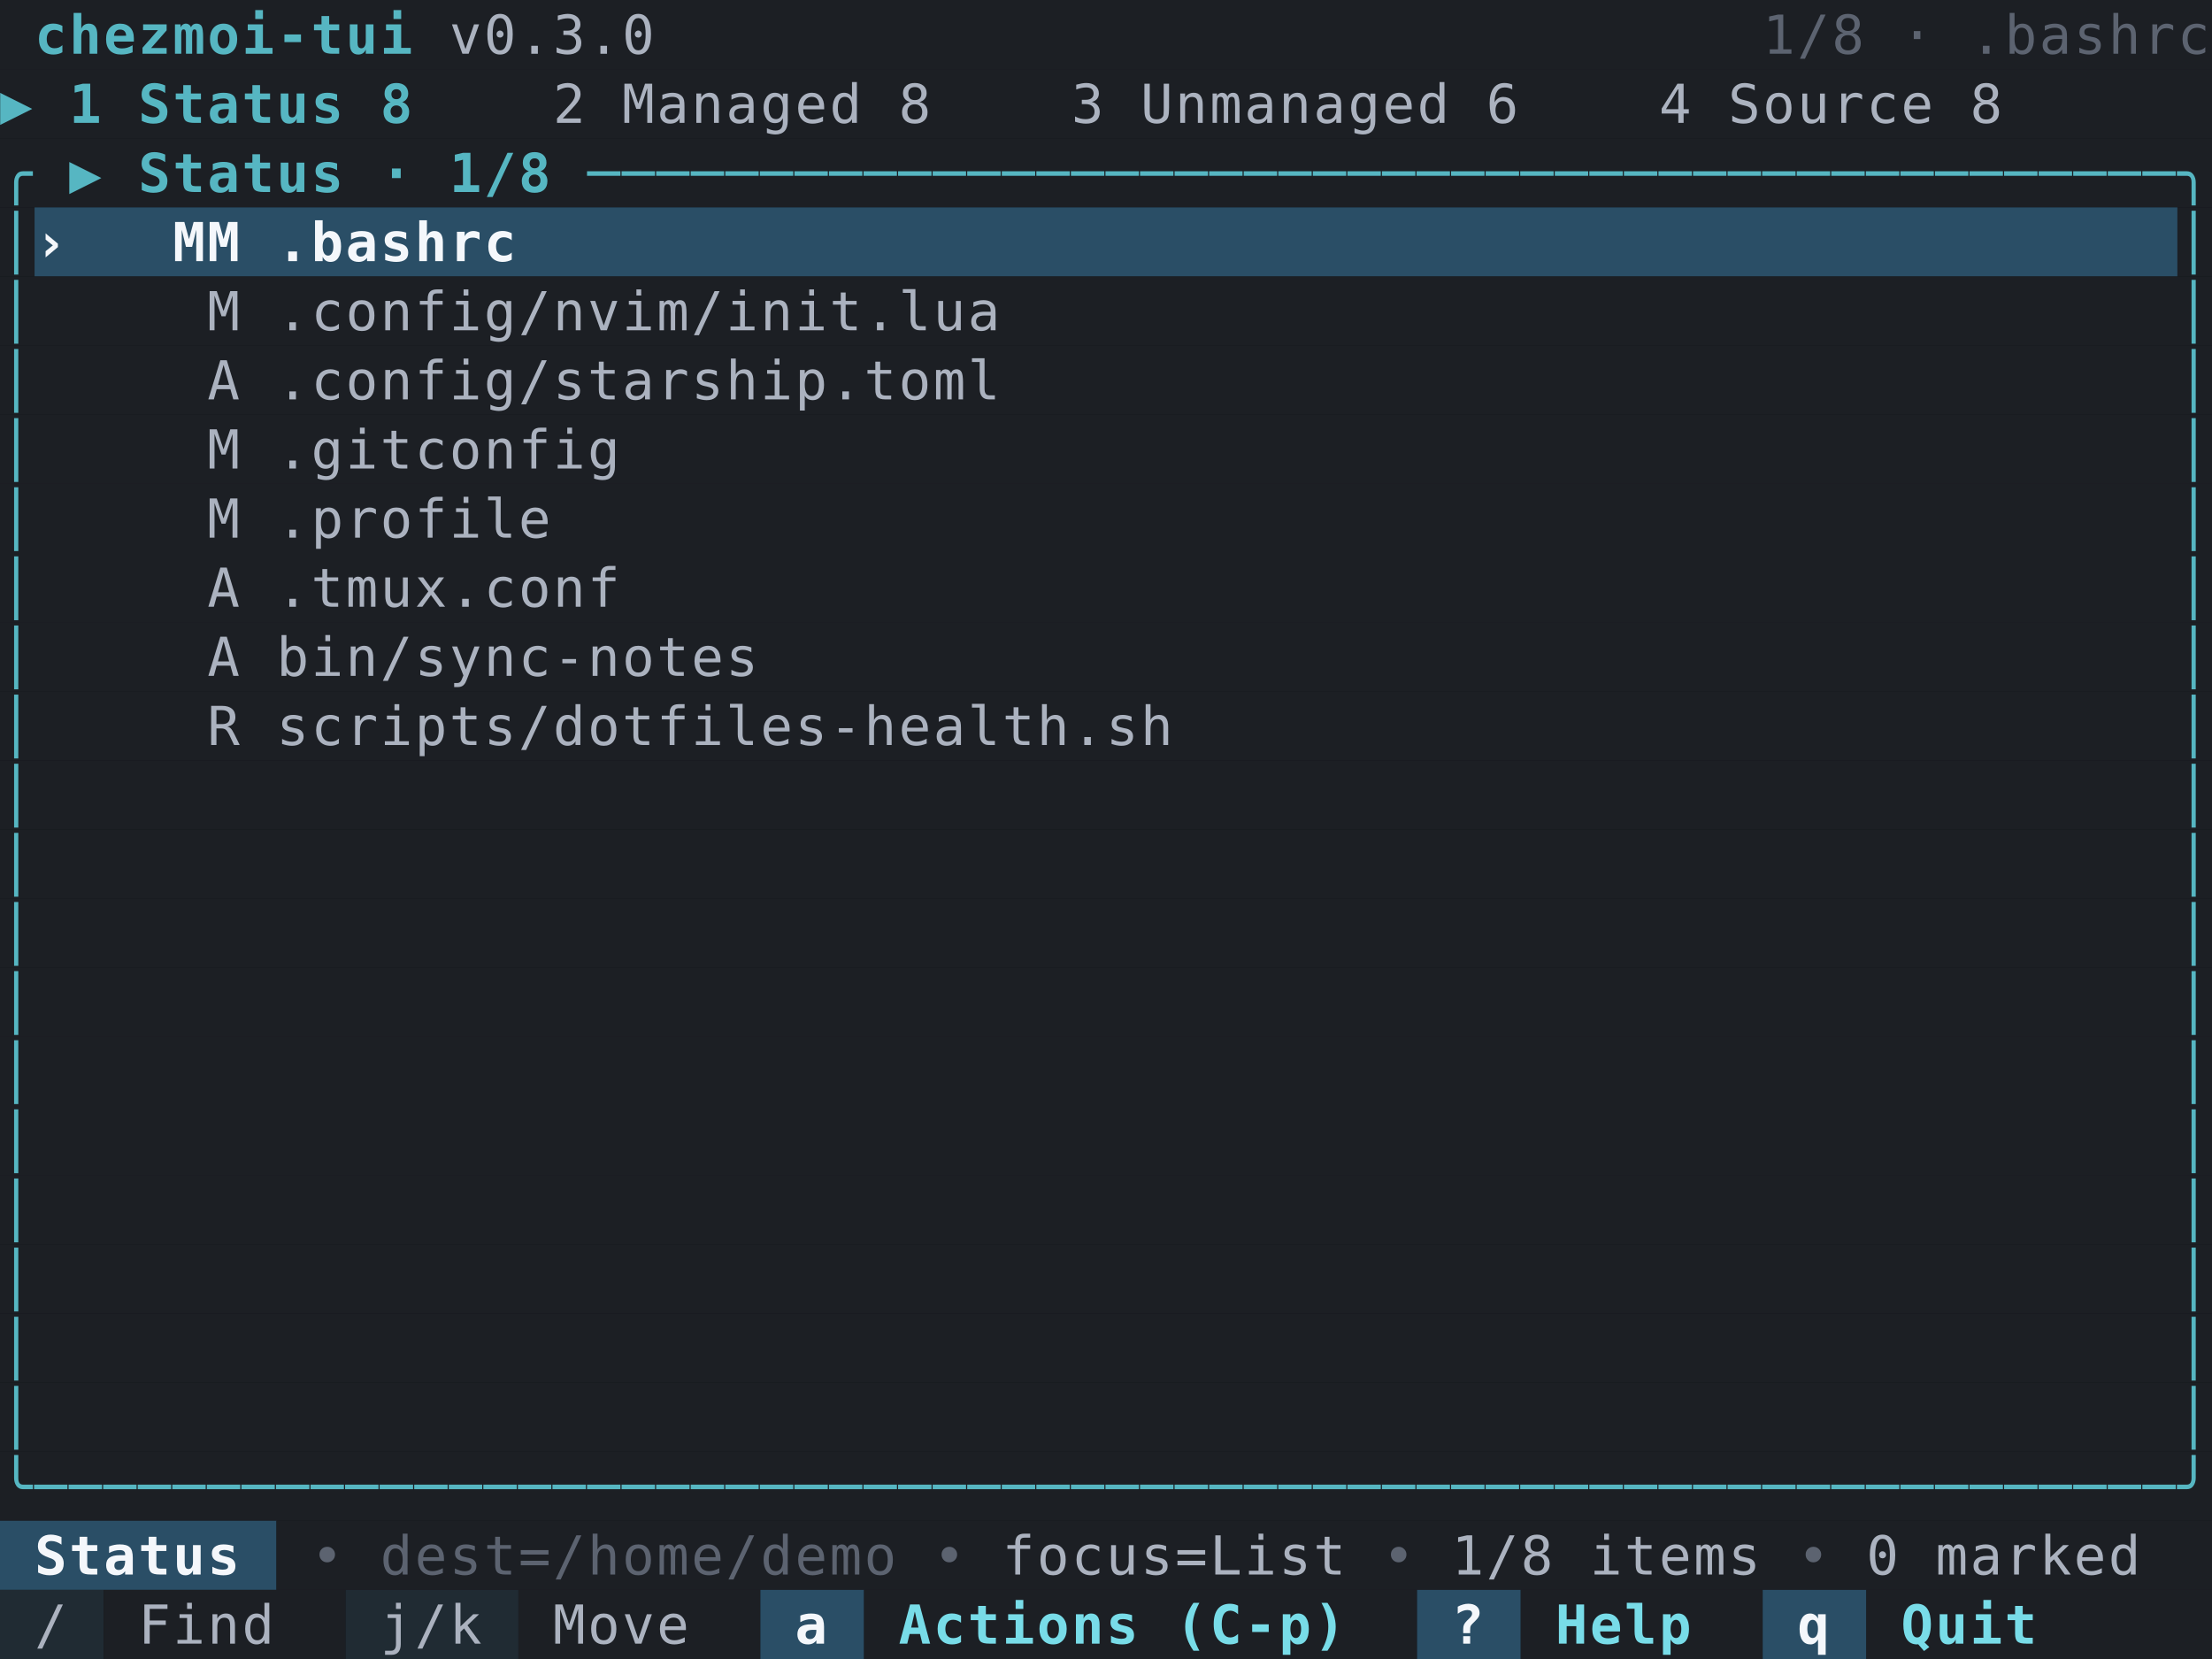
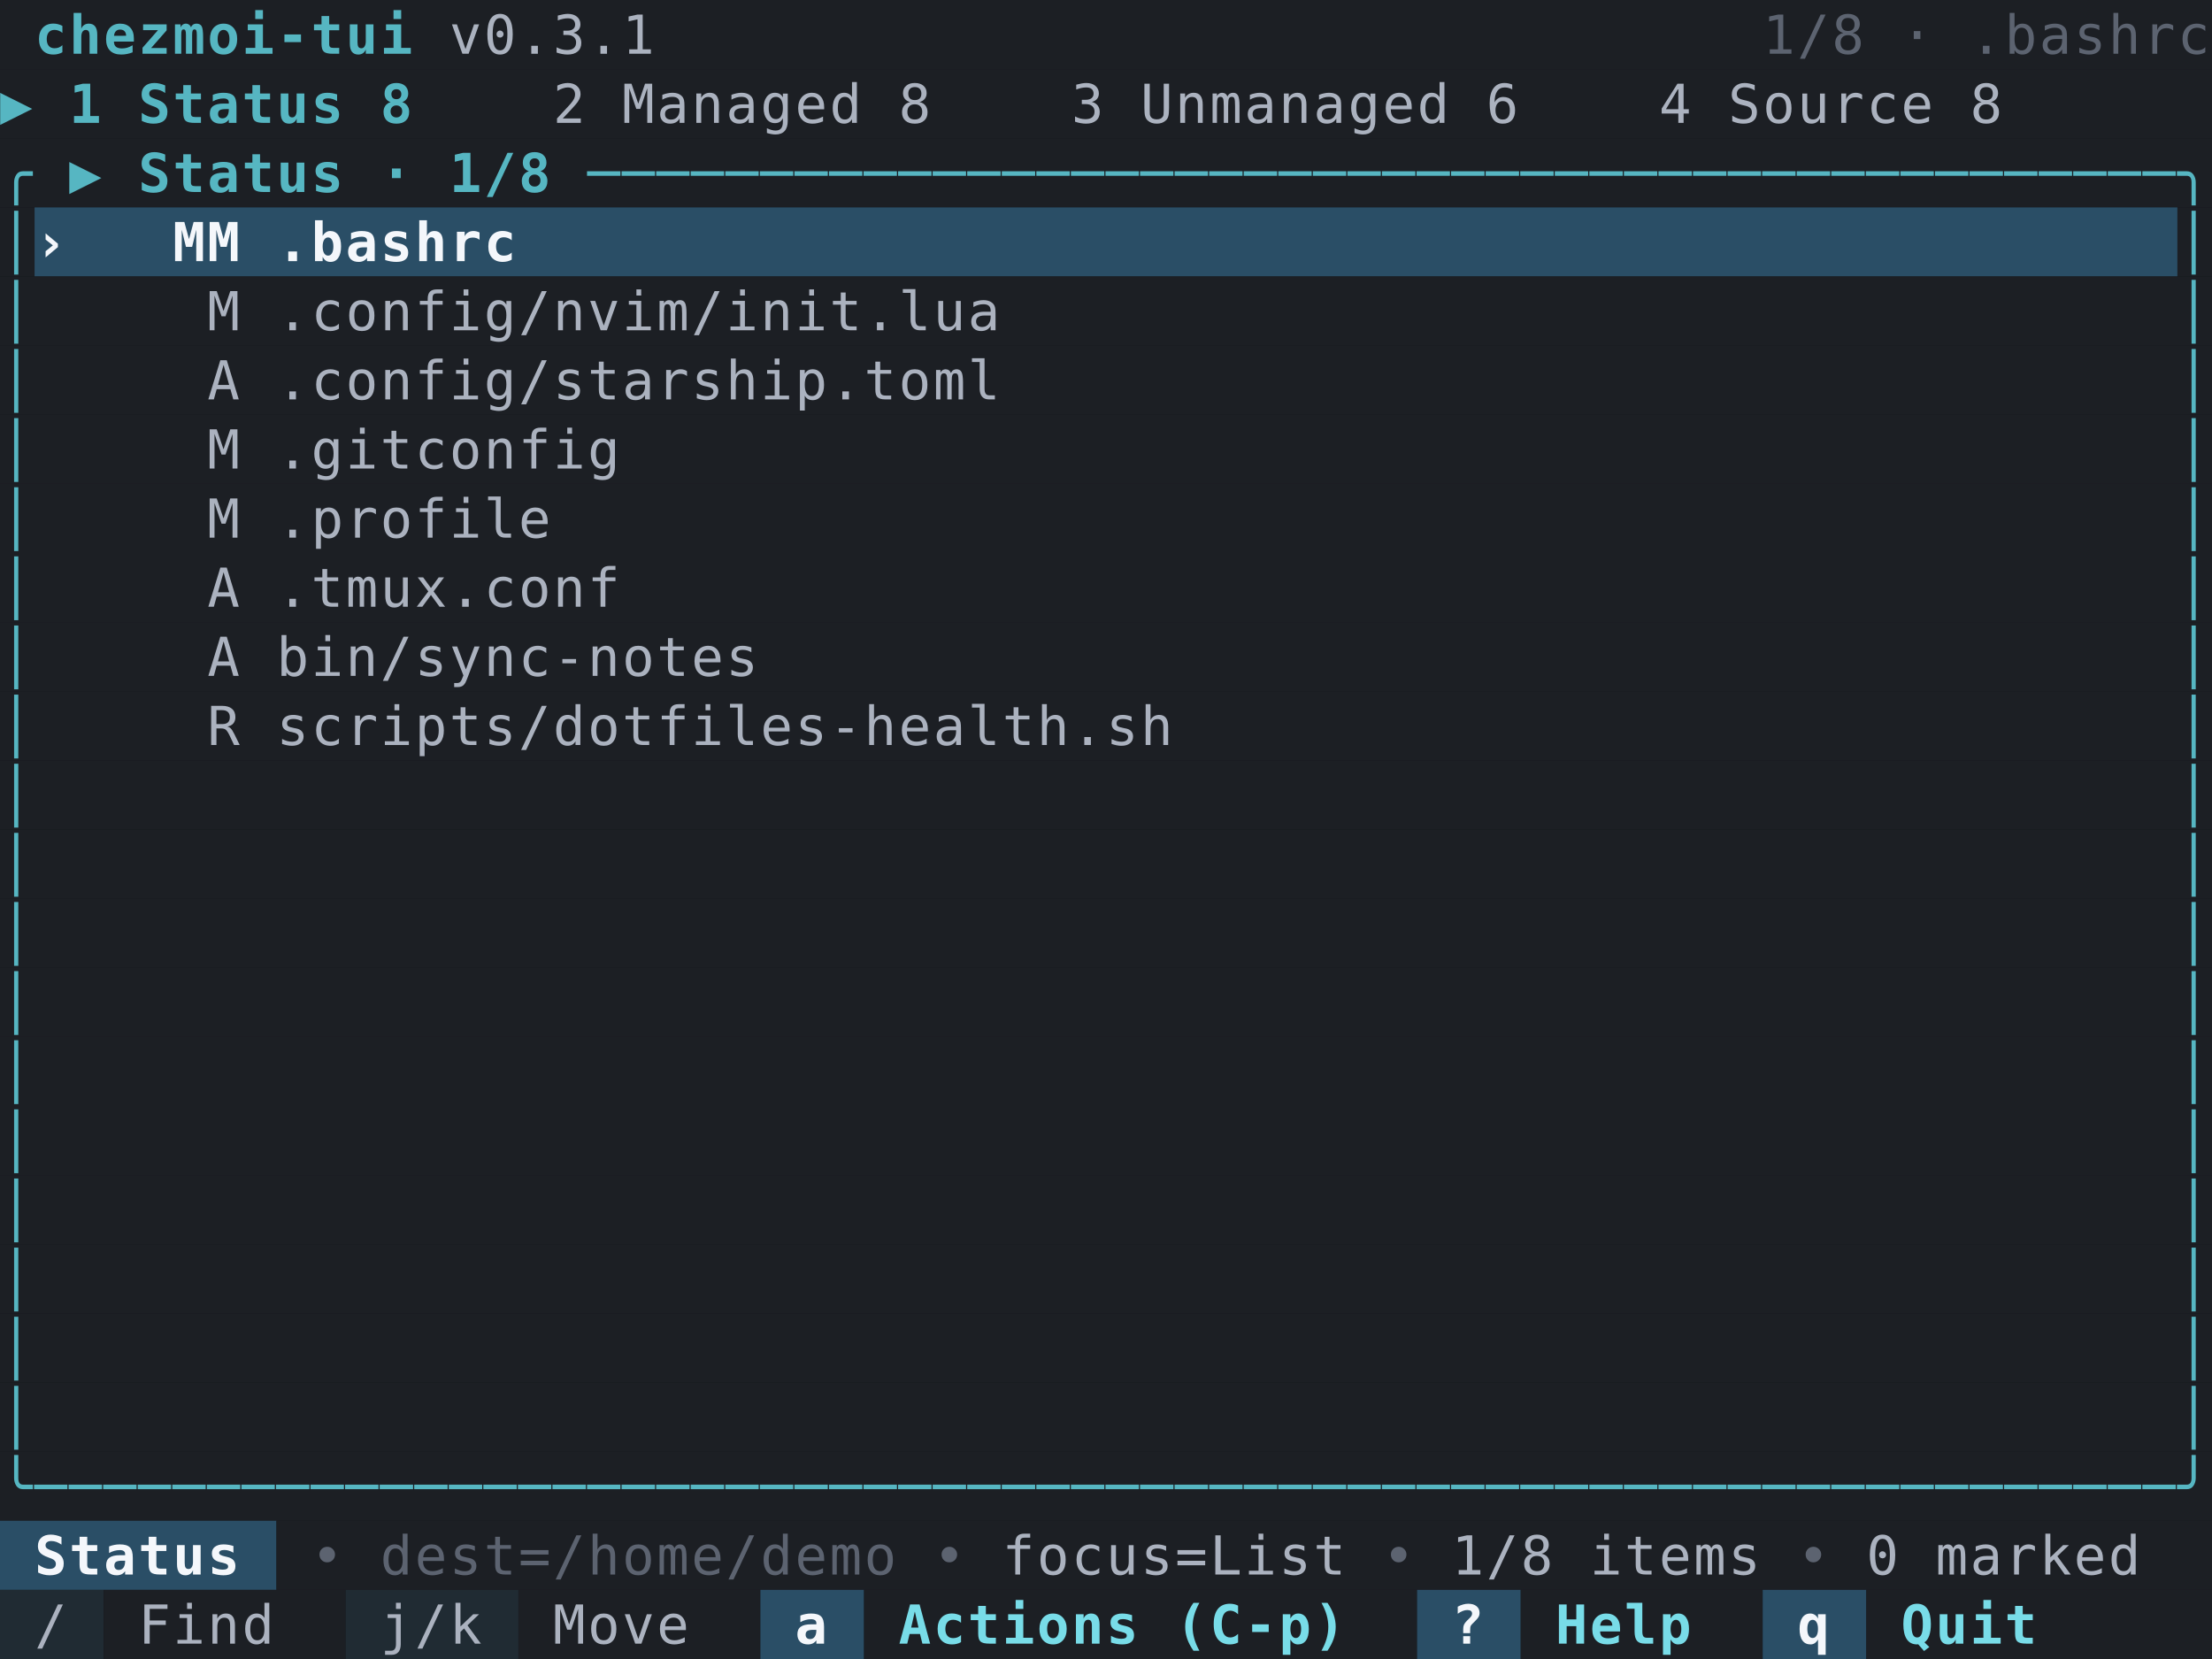
<svg xmlns="http://www.w3.org/2000/svg" width="576" height="432" viewBox="0 0 576 432" role="img" aria-label="chezmoi-tui screenshot">
  <style>text{font-family:ui-monospace,SFMono-Regular,Menlo,Consolas,'DejaVu Sans Mono',monospace;font-size:14px;white-space:pre}.blink{animation:blink 1s steps(1,end) infinite}.rapid-blink{animation:blink .5s steps(1,end) infinite}@keyframes blink{50%{opacity:0}}</style>
  <rect width="576" height="432" fill="#0e1014" />
  <rect x="0" y="0" width="576" height="18" fill="#1c1f24" />
  <rect x="0" y="18" width="576" height="18" fill="#1c1f24" />
  <rect x="0" y="36" width="576" height="18" fill="#1c1f24" />
  <rect x="0" y="54" width="9" height="18" fill="#1c1f24" />
  <rect x="9" y="54" width="558" height="18" fill="#2a4e66" />
  <rect x="567" y="54" width="9" height="18" fill="#1c1f24" />
  <rect x="0" y="72" width="576" height="18" fill="#1c1f24" />
  <rect x="0" y="90" width="576" height="18" fill="#1c1f24" />
  <rect x="0" y="108" width="576" height="18" fill="#1c1f24" />
  <rect x="0" y="126" width="576" height="18" fill="#1c1f24" />
  <rect x="0" y="144" width="576" height="18" fill="#1c1f24" />
  <rect x="0" y="162" width="576" height="18" fill="#1c1f24" />
  <rect x="0" y="180" width="576" height="18" fill="#1c1f24" />
  <rect x="0" y="198" width="576" height="18" fill="#1c1f24" />
  <rect x="0" y="216" width="576" height="18" fill="#1c1f24" />
  <rect x="0" y="234" width="576" height="18" fill="#1c1f24" />
  <rect x="0" y="252" width="576" height="18" fill="#1c1f24" />
  <rect x="0" y="270" width="576" height="18" fill="#1c1f24" />
  <rect x="0" y="288" width="576" height="18" fill="#1c1f24" />
  <rect x="0" y="306" width="576" height="18" fill="#1c1f24" />
  <rect x="0" y="324" width="576" height="18" fill="#1c1f24" />
  <rect x="0" y="342" width="576" height="18" fill="#1c1f24" />
  <rect x="0" y="360" width="576" height="18" fill="#1c1f24" />
  <rect x="0" y="378" width="576" height="18" fill="#1c1f24" />
  <rect x="0" y="396" width="72" height="18" fill="#2a4e66" />
  <rect x="72" y="396" width="504" height="18" fill="#1c1f24" />
  <rect x="0" y="414" width="27" height="18" fill="#202b33" />
  <rect x="27" y="414" width="63" height="18" fill="#1c1f24" />
  <rect x="90" y="414" width="45" height="18" fill="#202b33" />
  <rect x="135" y="414" width="63" height="18" fill="#1c1f24" />
  <rect x="198" y="414" width="27" height="18" fill="#2a4e66" />
  <rect x="225" y="414" width="144" height="18" fill="#1c1f24" />
  <rect x="369" y="414" width="27" height="18" fill="#2a4e66" />
  <rect x="396" y="414" width="63" height="18" fill="#1c1f24" />
  <rect x="459" y="414" width="27" height="18" fill="#2a4e66" />
  <rect x="486" y="414" width="90" height="18" fill="#1c1f24" />
  <text x="9" y="14" fill="#56b6c2" style="font-weight:700;">c</text>
  <text x="18" y="14" fill="#56b6c2" style="font-weight:700;">h</text>
  <text x="27" y="14" fill="#56b6c2" style="font-weight:700;">e</text>
  <text x="36" y="14" fill="#56b6c2" style="font-weight:700;">z</text>
  <text x="45" y="14" fill="#56b6c2" style="font-weight:700;">m</text>
  <text x="54" y="14" fill="#56b6c2" style="font-weight:700;">o</text>
  <text x="63" y="14" fill="#56b6c2" style="font-weight:700;">i</text>
  <text x="72" y="14" fill="#56b6c2" style="font-weight:700;">-</text>
  <text x="81" y="14" fill="#56b6c2" style="font-weight:700;">t</text>
  <text x="90" y="14" fill="#56b6c2" style="font-weight:700;">u</text>
  <text x="99" y="14" fill="#56b6c2" style="font-weight:700;">i</text>
  <text x="117" y="14" fill="#abb2bf">v</text>
  <text x="126" y="14" fill="#abb2bf">0</text>
  <text x="135" y="14" fill="#abb2bf">.</text>
  <text x="144" y="14" fill="#abb2bf">3</text>
  <text x="153" y="14" fill="#abb2bf">.</text>
-   <text x="162" y="14" fill="#abb2bf">0</text>
+   <text x="162" y="14" fill="#abb2bf">1</text>
  <text x="459" y="14" fill="#5c6370">1</text>
  <text x="468" y="14" fill="#5c6370">/</text>
  <text x="477" y="14" fill="#5c6370">8</text>
  <text x="495" y="14" fill="#5c6370">·</text>
  <text x="513" y="14" fill="#5c6370">.</text>
  <text x="522" y="14" fill="#5c6370">b</text>
  <text x="531" y="14" fill="#5c6370">a</text>
  <text x="540" y="14" fill="#5c6370">s</text>
  <text x="549" y="14" fill="#5c6370">h</text>
  <text x="558" y="14" fill="#5c6370">r</text>
  <text x="567" y="14" fill="#5c6370">c</text>
  <text x="0" y="32" fill="#56b6c2" style="font-weight:700;">▶</text>
  <text x="18" y="32" fill="#56b6c2" style="font-weight:700;">1</text>
  <text x="36" y="32" fill="#56b6c2" style="font-weight:700;">S</text>
  <text x="45" y="32" fill="#56b6c2" style="font-weight:700;">t</text>
  <text x="54" y="32" fill="#56b6c2" style="font-weight:700;">a</text>
  <text x="63" y="32" fill="#56b6c2" style="font-weight:700;">t</text>
  <text x="72" y="32" fill="#56b6c2" style="font-weight:700;">u</text>
  <text x="81" y="32" fill="#56b6c2" style="font-weight:700;">s</text>
  <text x="99" y="32" fill="#56b6c2" style="font-weight:700;">8</text>
  <text x="144" y="32" fill="#abb2bf">2</text>
  <text x="162" y="32" fill="#abb2bf">M</text>
  <text x="171" y="32" fill="#abb2bf">a</text>
  <text x="180" y="32" fill="#abb2bf">n</text>
  <text x="189" y="32" fill="#abb2bf">a</text>
  <text x="198" y="32" fill="#abb2bf">g</text>
  <text x="207" y="32" fill="#abb2bf">e</text>
  <text x="216" y="32" fill="#abb2bf">d</text>
  <text x="234" y="32" fill="#abb2bf">8</text>
  <text x="279" y="32" fill="#abb2bf">3</text>
  <text x="297" y="32" fill="#abb2bf">U</text>
  <text x="306" y="32" fill="#abb2bf">n</text>
  <text x="315" y="32" fill="#abb2bf">m</text>
  <text x="324" y="32" fill="#abb2bf">a</text>
  <text x="333" y="32" fill="#abb2bf">n</text>
  <text x="342" y="32" fill="#abb2bf">a</text>
  <text x="351" y="32" fill="#abb2bf">g</text>
  <text x="360" y="32" fill="#abb2bf">e</text>
  <text x="369" y="32" fill="#abb2bf">d</text>
  <text x="387" y="32" fill="#abb2bf">6</text>
  <text x="432" y="32" fill="#abb2bf">4</text>
  <text x="450" y="32" fill="#abb2bf">S</text>
  <text x="459" y="32" fill="#abb2bf">o</text>
  <text x="468" y="32" fill="#abb2bf">u</text>
  <text x="477" y="32" fill="#abb2bf">r</text>
  <text x="486" y="32" fill="#abb2bf">c</text>
  <text x="495" y="32" fill="#abb2bf">e</text>
  <text x="513" y="32" fill="#abb2bf">8</text>
  <text x="0" y="50" fill="#56b6c2" style="font-weight:700;">╭</text>
  <text x="18" y="50" fill="#56b6c2" style="font-weight:700;">▶</text>
  <text x="36" y="50" fill="#56b6c2" style="font-weight:700;">S</text>
  <text x="45" y="50" fill="#56b6c2" style="font-weight:700;">t</text>
  <text x="54" y="50" fill="#56b6c2" style="font-weight:700;">a</text>
  <text x="63" y="50" fill="#56b6c2" style="font-weight:700;">t</text>
  <text x="72" y="50" fill="#56b6c2" style="font-weight:700;">u</text>
  <text x="81" y="50" fill="#56b6c2" style="font-weight:700;">s</text>
  <text x="99" y="50" fill="#56b6c2" style="font-weight:700;">·</text>
  <text x="117" y="50" fill="#56b6c2" style="font-weight:700;">1</text>
  <text x="126" y="50" fill="#56b6c2" style="font-weight:700;">/</text>
  <text x="135" y="50" fill="#56b6c2" style="font-weight:700;">8</text>
  <text x="153" y="50" fill="#56b6c2" style="font-weight:700;">─</text>
  <text x="162" y="50" fill="#56b6c2" style="font-weight:700;">─</text>
  <text x="171" y="50" fill="#56b6c2" style="font-weight:700;">─</text>
  <text x="180" y="50" fill="#56b6c2" style="font-weight:700;">─</text>
  <text x="189" y="50" fill="#56b6c2" style="font-weight:700;">─</text>
  <text x="198" y="50" fill="#56b6c2" style="font-weight:700;">─</text>
  <text x="207" y="50" fill="#56b6c2" style="font-weight:700;">─</text>
  <text x="216" y="50" fill="#56b6c2" style="font-weight:700;">─</text>
  <text x="225" y="50" fill="#56b6c2" style="font-weight:700;">─</text>
  <text x="234" y="50" fill="#56b6c2" style="font-weight:700;">─</text>
  <text x="243" y="50" fill="#56b6c2" style="font-weight:700;">─</text>
  <text x="252" y="50" fill="#56b6c2" style="font-weight:700;">─</text>
  <text x="261" y="50" fill="#56b6c2" style="font-weight:700;">─</text>
  <text x="270" y="50" fill="#56b6c2" style="font-weight:700;">─</text>
  <text x="279" y="50" fill="#56b6c2" style="font-weight:700;">─</text>
  <text x="288" y="50" fill="#56b6c2" style="font-weight:700;">─</text>
  <text x="297" y="50" fill="#56b6c2" style="font-weight:700;">─</text>
  <text x="306" y="50" fill="#56b6c2" style="font-weight:700;">─</text>
  <text x="315" y="50" fill="#56b6c2" style="font-weight:700;">─</text>
  <text x="324" y="50" fill="#56b6c2" style="font-weight:700;">─</text>
  <text x="333" y="50" fill="#56b6c2" style="font-weight:700;">─</text>
  <text x="342" y="50" fill="#56b6c2" style="font-weight:700;">─</text>
  <text x="351" y="50" fill="#56b6c2" style="font-weight:700;">─</text>
  <text x="360" y="50" fill="#56b6c2" style="font-weight:700;">─</text>
  <text x="369" y="50" fill="#56b6c2" style="font-weight:700;">─</text>
  <text x="378" y="50" fill="#56b6c2" style="font-weight:700;">─</text>
  <text x="387" y="50" fill="#56b6c2" style="font-weight:700;">─</text>
  <text x="396" y="50" fill="#56b6c2" style="font-weight:700;">─</text>
  <text x="405" y="50" fill="#56b6c2" style="font-weight:700;">─</text>
  <text x="414" y="50" fill="#56b6c2" style="font-weight:700;">─</text>
  <text x="423" y="50" fill="#56b6c2" style="font-weight:700;">─</text>
  <text x="432" y="50" fill="#56b6c2" style="font-weight:700;">─</text>
  <text x="441" y="50" fill="#56b6c2" style="font-weight:700;">─</text>
  <text x="450" y="50" fill="#56b6c2" style="font-weight:700;">─</text>
  <text x="459" y="50" fill="#56b6c2" style="font-weight:700;">─</text>
  <text x="468" y="50" fill="#56b6c2" style="font-weight:700;">─</text>
  <text x="477" y="50" fill="#56b6c2" style="font-weight:700;">─</text>
  <text x="486" y="50" fill="#56b6c2" style="font-weight:700;">─</text>
  <text x="495" y="50" fill="#56b6c2" style="font-weight:700;">─</text>
  <text x="504" y="50" fill="#56b6c2" style="font-weight:700;">─</text>
  <text x="513" y="50" fill="#56b6c2" style="font-weight:700;">─</text>
  <text x="522" y="50" fill="#56b6c2" style="font-weight:700;">─</text>
  <text x="531" y="50" fill="#56b6c2" style="font-weight:700;">─</text>
  <text x="540" y="50" fill="#56b6c2" style="font-weight:700;">─</text>
  <text x="549" y="50" fill="#56b6c2" style="font-weight:700;">─</text>
  <text x="558" y="50" fill="#56b6c2" style="font-weight:700;">─</text>
  <text x="567" y="50" fill="#56b6c2" style="font-weight:700;">╮</text>
  <text x="0" y="68" fill="#56b6c2" style="font-weight:700;">│</text>
  <text x="9" y="68" fill="#f4f7fb" style="font-weight:700;">›</text>
  <text x="45" y="68" fill="#f4f7fb" style="font-weight:700;">M</text>
  <text x="54" y="68" fill="#f4f7fb" style="font-weight:700;">M</text>
  <text x="72" y="68" fill="#f4f7fb" style="font-weight:700;">.</text>
  <text x="81" y="68" fill="#f4f7fb" style="font-weight:700;">b</text>
  <text x="90" y="68" fill="#f4f7fb" style="font-weight:700;">a</text>
  <text x="99" y="68" fill="#f4f7fb" style="font-weight:700;">s</text>
  <text x="108" y="68" fill="#f4f7fb" style="font-weight:700;">h</text>
  <text x="117" y="68" fill="#f4f7fb" style="font-weight:700;">r</text>
  <text x="126" y="68" fill="#f4f7fb" style="font-weight:700;">c</text>
  <text x="567" y="68" fill="#56b6c2" style="font-weight:700;">│</text>
  <text x="0" y="86" fill="#56b6c2" style="font-weight:700;">│</text>
  <text x="54" y="86" fill="#abb2bf">M</text>
  <text x="72" y="86" fill="#abb2bf">.</text>
  <text x="81" y="86" fill="#abb2bf">c</text>
  <text x="90" y="86" fill="#abb2bf">o</text>
  <text x="99" y="86" fill="#abb2bf">n</text>
  <text x="108" y="86" fill="#abb2bf">f</text>
  <text x="117" y="86" fill="#abb2bf">i</text>
  <text x="126" y="86" fill="#abb2bf">g</text>
  <text x="135" y="86" fill="#abb2bf">/</text>
  <text x="144" y="86" fill="#abb2bf">n</text>
  <text x="153" y="86" fill="#abb2bf">v</text>
  <text x="162" y="86" fill="#abb2bf">i</text>
  <text x="171" y="86" fill="#abb2bf">m</text>
  <text x="180" y="86" fill="#abb2bf">/</text>
  <text x="189" y="86" fill="#abb2bf">i</text>
  <text x="198" y="86" fill="#abb2bf">n</text>
  <text x="207" y="86" fill="#abb2bf">i</text>
  <text x="216" y="86" fill="#abb2bf">t</text>
  <text x="225" y="86" fill="#abb2bf">.</text>
  <text x="234" y="86" fill="#abb2bf">l</text>
  <text x="243" y="86" fill="#abb2bf">u</text>
  <text x="252" y="86" fill="#abb2bf">a</text>
  <text x="567" y="86" fill="#56b6c2" style="font-weight:700;">│</text>
  <text x="0" y="104" fill="#56b6c2" style="font-weight:700;">│</text>
  <text x="54" y="104" fill="#abb2bf">A</text>
  <text x="72" y="104" fill="#abb2bf">.</text>
  <text x="81" y="104" fill="#abb2bf">c</text>
  <text x="90" y="104" fill="#abb2bf">o</text>
  <text x="99" y="104" fill="#abb2bf">n</text>
  <text x="108" y="104" fill="#abb2bf">f</text>
  <text x="117" y="104" fill="#abb2bf">i</text>
  <text x="126" y="104" fill="#abb2bf">g</text>
  <text x="135" y="104" fill="#abb2bf">/</text>
  <text x="144" y="104" fill="#abb2bf">s</text>
  <text x="153" y="104" fill="#abb2bf">t</text>
  <text x="162" y="104" fill="#abb2bf">a</text>
  <text x="171" y="104" fill="#abb2bf">r</text>
  <text x="180" y="104" fill="#abb2bf">s</text>
  <text x="189" y="104" fill="#abb2bf">h</text>
  <text x="198" y="104" fill="#abb2bf">i</text>
  <text x="207" y="104" fill="#abb2bf">p</text>
  <text x="216" y="104" fill="#abb2bf">.</text>
  <text x="225" y="104" fill="#abb2bf">t</text>
  <text x="234" y="104" fill="#abb2bf">o</text>
  <text x="243" y="104" fill="#abb2bf">m</text>
  <text x="252" y="104" fill="#abb2bf">l</text>
  <text x="567" y="104" fill="#56b6c2" style="font-weight:700;">│</text>
  <text x="0" y="122" fill="#56b6c2" style="font-weight:700;">│</text>
  <text x="54" y="122" fill="#abb2bf">M</text>
  <text x="72" y="122" fill="#abb2bf">.</text>
  <text x="81" y="122" fill="#abb2bf">g</text>
  <text x="90" y="122" fill="#abb2bf">i</text>
  <text x="99" y="122" fill="#abb2bf">t</text>
  <text x="108" y="122" fill="#abb2bf">c</text>
  <text x="117" y="122" fill="#abb2bf">o</text>
  <text x="126" y="122" fill="#abb2bf">n</text>
  <text x="135" y="122" fill="#abb2bf">f</text>
  <text x="144" y="122" fill="#abb2bf">i</text>
  <text x="153" y="122" fill="#abb2bf">g</text>
  <text x="567" y="122" fill="#56b6c2" style="font-weight:700;">│</text>
  <text x="0" y="140" fill="#56b6c2" style="font-weight:700;">│</text>
  <text x="54" y="140" fill="#abb2bf">M</text>
  <text x="72" y="140" fill="#abb2bf">.</text>
  <text x="81" y="140" fill="#abb2bf">p</text>
  <text x="90" y="140" fill="#abb2bf">r</text>
  <text x="99" y="140" fill="#abb2bf">o</text>
  <text x="108" y="140" fill="#abb2bf">f</text>
  <text x="117" y="140" fill="#abb2bf">i</text>
  <text x="126" y="140" fill="#abb2bf">l</text>
  <text x="135" y="140" fill="#abb2bf">e</text>
  <text x="567" y="140" fill="#56b6c2" style="font-weight:700;">│</text>
  <text x="0" y="158" fill="#56b6c2" style="font-weight:700;">│</text>
  <text x="54" y="158" fill="#abb2bf">A</text>
  <text x="72" y="158" fill="#abb2bf">.</text>
  <text x="81" y="158" fill="#abb2bf">t</text>
  <text x="90" y="158" fill="#abb2bf">m</text>
  <text x="99" y="158" fill="#abb2bf">u</text>
  <text x="108" y="158" fill="#abb2bf">x</text>
  <text x="117" y="158" fill="#abb2bf">.</text>
  <text x="126" y="158" fill="#abb2bf">c</text>
  <text x="135" y="158" fill="#abb2bf">o</text>
  <text x="144" y="158" fill="#abb2bf">n</text>
  <text x="153" y="158" fill="#abb2bf">f</text>
  <text x="567" y="158" fill="#56b6c2" style="font-weight:700;">│</text>
  <text x="0" y="176" fill="#56b6c2" style="font-weight:700;">│</text>
  <text x="54" y="176" fill="#abb2bf">A</text>
  <text x="72" y="176" fill="#abb2bf">b</text>
  <text x="81" y="176" fill="#abb2bf">i</text>
  <text x="90" y="176" fill="#abb2bf">n</text>
  <text x="99" y="176" fill="#abb2bf">/</text>
  <text x="108" y="176" fill="#abb2bf">s</text>
  <text x="117" y="176" fill="#abb2bf">y</text>
  <text x="126" y="176" fill="#abb2bf">n</text>
  <text x="135" y="176" fill="#abb2bf">c</text>
  <text x="144" y="176" fill="#abb2bf">-</text>
  <text x="153" y="176" fill="#abb2bf">n</text>
  <text x="162" y="176" fill="#abb2bf">o</text>
  <text x="171" y="176" fill="#abb2bf">t</text>
  <text x="180" y="176" fill="#abb2bf">e</text>
  <text x="189" y="176" fill="#abb2bf">s</text>
  <text x="567" y="176" fill="#56b6c2" style="font-weight:700;">│</text>
  <text x="0" y="194" fill="#56b6c2" style="font-weight:700;">│</text>
  <text x="54" y="194" fill="#abb2bf">R</text>
  <text x="72" y="194" fill="#abb2bf">s</text>
  <text x="81" y="194" fill="#abb2bf">c</text>
  <text x="90" y="194" fill="#abb2bf">r</text>
  <text x="99" y="194" fill="#abb2bf">i</text>
  <text x="108" y="194" fill="#abb2bf">p</text>
  <text x="117" y="194" fill="#abb2bf">t</text>
  <text x="126" y="194" fill="#abb2bf">s</text>
  <text x="135" y="194" fill="#abb2bf">/</text>
  <text x="144" y="194" fill="#abb2bf">d</text>
  <text x="153" y="194" fill="#abb2bf">o</text>
  <text x="162" y="194" fill="#abb2bf">t</text>
  <text x="171" y="194" fill="#abb2bf">f</text>
  <text x="180" y="194" fill="#abb2bf">i</text>
  <text x="189" y="194" fill="#abb2bf">l</text>
  <text x="198" y="194" fill="#abb2bf">e</text>
  <text x="207" y="194" fill="#abb2bf">s</text>
  <text x="216" y="194" fill="#abb2bf">-</text>
  <text x="225" y="194" fill="#abb2bf">h</text>
  <text x="234" y="194" fill="#abb2bf">e</text>
  <text x="243" y="194" fill="#abb2bf">a</text>
  <text x="252" y="194" fill="#abb2bf">l</text>
  <text x="261" y="194" fill="#abb2bf">t</text>
  <text x="270" y="194" fill="#abb2bf">h</text>
  <text x="279" y="194" fill="#abb2bf">.</text>
  <text x="288" y="194" fill="#abb2bf">s</text>
  <text x="297" y="194" fill="#abb2bf">h</text>
  <text x="567" y="194" fill="#56b6c2" style="font-weight:700;">│</text>
  <text x="0" y="212" fill="#56b6c2" style="font-weight:700;">│</text>
  <text x="567" y="212" fill="#56b6c2" style="font-weight:700;">│</text>
  <text x="0" y="230" fill="#56b6c2" style="font-weight:700;">│</text>
  <text x="567" y="230" fill="#56b6c2" style="font-weight:700;">│</text>
  <text x="0" y="248" fill="#56b6c2" style="font-weight:700;">│</text>
  <text x="567" y="248" fill="#56b6c2" style="font-weight:700;">│</text>
  <text x="0" y="266" fill="#56b6c2" style="font-weight:700;">│</text>
  <text x="567" y="266" fill="#56b6c2" style="font-weight:700;">│</text>
  <text x="0" y="284" fill="#56b6c2" style="font-weight:700;">│</text>
  <text x="567" y="284" fill="#56b6c2" style="font-weight:700;">│</text>
  <text x="0" y="302" fill="#56b6c2" style="font-weight:700;">│</text>
  <text x="567" y="302" fill="#56b6c2" style="font-weight:700;">│</text>
  <text x="0" y="320" fill="#56b6c2" style="font-weight:700;">│</text>
  <text x="567" y="320" fill="#56b6c2" style="font-weight:700;">│</text>
  <text x="0" y="338" fill="#56b6c2" style="font-weight:700;">│</text>
  <text x="567" y="338" fill="#56b6c2" style="font-weight:700;">│</text>
  <text x="0" y="356" fill="#56b6c2" style="font-weight:700;">│</text>
  <text x="567" y="356" fill="#56b6c2" style="font-weight:700;">│</text>
  <text x="0" y="374" fill="#56b6c2" style="font-weight:700;">│</text>
  <text x="567" y="374" fill="#56b6c2" style="font-weight:700;">│</text>
  <text x="0" y="392" fill="#56b6c2" style="font-weight:700;">╰</text>
  <text x="9" y="392" fill="#56b6c2" style="font-weight:700;">─</text>
  <text x="18" y="392" fill="#56b6c2" style="font-weight:700;">─</text>
  <text x="27" y="392" fill="#56b6c2" style="font-weight:700;">─</text>
  <text x="36" y="392" fill="#56b6c2" style="font-weight:700;">─</text>
  <text x="45" y="392" fill="#56b6c2" style="font-weight:700;">─</text>
  <text x="54" y="392" fill="#56b6c2" style="font-weight:700;">─</text>
  <text x="63" y="392" fill="#56b6c2" style="font-weight:700;">─</text>
  <text x="72" y="392" fill="#56b6c2" style="font-weight:700;">─</text>
  <text x="81" y="392" fill="#56b6c2" style="font-weight:700;">─</text>
  <text x="90" y="392" fill="#56b6c2" style="font-weight:700;">─</text>
  <text x="99" y="392" fill="#56b6c2" style="font-weight:700;">─</text>
  <text x="108" y="392" fill="#56b6c2" style="font-weight:700;">─</text>
  <text x="117" y="392" fill="#56b6c2" style="font-weight:700;">─</text>
  <text x="126" y="392" fill="#56b6c2" style="font-weight:700;">─</text>
  <text x="135" y="392" fill="#56b6c2" style="font-weight:700;">─</text>
  <text x="144" y="392" fill="#56b6c2" style="font-weight:700;">─</text>
  <text x="153" y="392" fill="#56b6c2" style="font-weight:700;">─</text>
  <text x="162" y="392" fill="#56b6c2" style="font-weight:700;">─</text>
  <text x="171" y="392" fill="#56b6c2" style="font-weight:700;">─</text>
  <text x="180" y="392" fill="#56b6c2" style="font-weight:700;">─</text>
  <text x="189" y="392" fill="#56b6c2" style="font-weight:700;">─</text>
  <text x="198" y="392" fill="#56b6c2" style="font-weight:700;">─</text>
  <text x="207" y="392" fill="#56b6c2" style="font-weight:700;">─</text>
  <text x="216" y="392" fill="#56b6c2" style="font-weight:700;">─</text>
  <text x="225" y="392" fill="#56b6c2" style="font-weight:700;">─</text>
  <text x="234" y="392" fill="#56b6c2" style="font-weight:700;">─</text>
  <text x="243" y="392" fill="#56b6c2" style="font-weight:700;">─</text>
  <text x="252" y="392" fill="#56b6c2" style="font-weight:700;">─</text>
  <text x="261" y="392" fill="#56b6c2" style="font-weight:700;">─</text>
  <text x="270" y="392" fill="#56b6c2" style="font-weight:700;">─</text>
  <text x="279" y="392" fill="#56b6c2" style="font-weight:700;">─</text>
  <text x="288" y="392" fill="#56b6c2" style="font-weight:700;">─</text>
  <text x="297" y="392" fill="#56b6c2" style="font-weight:700;">─</text>
  <text x="306" y="392" fill="#56b6c2" style="font-weight:700;">─</text>
  <text x="315" y="392" fill="#56b6c2" style="font-weight:700;">─</text>
  <text x="324" y="392" fill="#56b6c2" style="font-weight:700;">─</text>
  <text x="333" y="392" fill="#56b6c2" style="font-weight:700;">─</text>
  <text x="342" y="392" fill="#56b6c2" style="font-weight:700;">─</text>
  <text x="351" y="392" fill="#56b6c2" style="font-weight:700;">─</text>
  <text x="360" y="392" fill="#56b6c2" style="font-weight:700;">─</text>
  <text x="369" y="392" fill="#56b6c2" style="font-weight:700;">─</text>
  <text x="378" y="392" fill="#56b6c2" style="font-weight:700;">─</text>
  <text x="387" y="392" fill="#56b6c2" style="font-weight:700;">─</text>
  <text x="396" y="392" fill="#56b6c2" style="font-weight:700;">─</text>
  <text x="405" y="392" fill="#56b6c2" style="font-weight:700;">─</text>
  <text x="414" y="392" fill="#56b6c2" style="font-weight:700;">─</text>
  <text x="423" y="392" fill="#56b6c2" style="font-weight:700;">─</text>
  <text x="432" y="392" fill="#56b6c2" style="font-weight:700;">─</text>
  <text x="441" y="392" fill="#56b6c2" style="font-weight:700;">─</text>
  <text x="450" y="392" fill="#56b6c2" style="font-weight:700;">─</text>
  <text x="459" y="392" fill="#56b6c2" style="font-weight:700;">─</text>
  <text x="468" y="392" fill="#56b6c2" style="font-weight:700;">─</text>
  <text x="477" y="392" fill="#56b6c2" style="font-weight:700;">─</text>
  <text x="486" y="392" fill="#56b6c2" style="font-weight:700;">─</text>
  <text x="495" y="392" fill="#56b6c2" style="font-weight:700;">─</text>
  <text x="504" y="392" fill="#56b6c2" style="font-weight:700;">─</text>
  <text x="513" y="392" fill="#56b6c2" style="font-weight:700;">─</text>
  <text x="522" y="392" fill="#56b6c2" style="font-weight:700;">─</text>
  <text x="531" y="392" fill="#56b6c2" style="font-weight:700;">─</text>
  <text x="540" y="392" fill="#56b6c2" style="font-weight:700;">─</text>
  <text x="549" y="392" fill="#56b6c2" style="font-weight:700;">─</text>
  <text x="558" y="392" fill="#56b6c2" style="font-weight:700;">─</text>
  <text x="567" y="392" fill="#56b6c2" style="font-weight:700;">╯</text>
  <text x="9" y="410" fill="#f4f7fb" style="font-weight:700;">S</text>
  <text x="18" y="410" fill="#f4f7fb" style="font-weight:700;">t</text>
  <text x="27" y="410" fill="#f4f7fb" style="font-weight:700;">a</text>
  <text x="36" y="410" fill="#f4f7fb" style="font-weight:700;">t</text>
  <text x="45" y="410" fill="#f4f7fb" style="font-weight:700;">u</text>
  <text x="54" y="410" fill="#f4f7fb" style="font-weight:700;">s</text>
  <text x="81" y="410" fill="#5c6370">•</text>
  <text x="99" y="410" fill="#5c6370">d</text>
  <text x="108" y="410" fill="#5c6370">e</text>
  <text x="117" y="410" fill="#5c6370">s</text>
  <text x="126" y="410" fill="#5c6370">t</text>
  <text x="135" y="410" fill="#5c6370">=</text>
  <text x="144" y="410" fill="#5c6370">/</text>
  <text x="153" y="410" fill="#5c6370">h</text>
  <text x="162" y="410" fill="#5c6370">o</text>
  <text x="171" y="410" fill="#5c6370">m</text>
  <text x="180" y="410" fill="#5c6370">e</text>
  <text x="189" y="410" fill="#5c6370">/</text>
  <text x="198" y="410" fill="#5c6370">d</text>
  <text x="207" y="410" fill="#5c6370">e</text>
  <text x="216" y="410" fill="#5c6370">m</text>
  <text x="225" y="410" fill="#5c6370">o</text>
  <text x="243" y="410" fill="#5c6370">•</text>
  <text x="261" y="410" fill="#abb2bf">f</text>
  <text x="270" y="410" fill="#abb2bf">o</text>
  <text x="279" y="410" fill="#abb2bf">c</text>
  <text x="288" y="410" fill="#abb2bf">u</text>
  <text x="297" y="410" fill="#abb2bf">s</text>
  <text x="306" y="410" fill="#abb2bf">=</text>
  <text x="315" y="410" fill="#abb2bf">L</text>
  <text x="324" y="410" fill="#abb2bf">i</text>
  <text x="333" y="410" fill="#abb2bf">s</text>
  <text x="342" y="410" fill="#abb2bf">t</text>
  <text x="360" y="410" fill="#5c6370">•</text>
  <text x="378" y="410" fill="#abb2bf">1</text>
  <text x="387" y="410" fill="#abb2bf">/</text>
  <text x="396" y="410" fill="#abb2bf">8</text>
  <text x="414" y="410" fill="#abb2bf">i</text>
  <text x="423" y="410" fill="#abb2bf">t</text>
  <text x="432" y="410" fill="#abb2bf">e</text>
  <text x="441" y="410" fill="#abb2bf">m</text>
  <text x="450" y="410" fill="#abb2bf">s</text>
  <text x="468" y="410" fill="#5c6370">•</text>
  <text x="486" y="410" fill="#abb2bf">0</text>
  <text x="504" y="410" fill="#abb2bf">m</text>
  <text x="513" y="410" fill="#abb2bf">a</text>
  <text x="522" y="410" fill="#abb2bf">r</text>
  <text x="531" y="410" fill="#abb2bf">k</text>
  <text x="540" y="410" fill="#abb2bf">e</text>
  <text x="549" y="410" fill="#abb2bf">d</text>
  <text x="9" y="428" fill="#abb2bf">/</text>
  <text x="36" y="428" fill="#abb2bf">F</text>
  <text x="45" y="428" fill="#abb2bf">i</text>
  <text x="54" y="428" fill="#abb2bf">n</text>
  <text x="63" y="428" fill="#abb2bf">d</text>
  <text x="99" y="428" fill="#abb2bf">j</text>
  <text x="108" y="428" fill="#abb2bf">/</text>
  <text x="117" y="428" fill="#abb2bf">k</text>
  <text x="144" y="428" fill="#abb2bf">M</text>
  <text x="153" y="428" fill="#abb2bf">o</text>
  <text x="162" y="428" fill="#abb2bf">v</text>
  <text x="171" y="428" fill="#abb2bf">e</text>
  <text x="207" y="428" fill="#f4f7fb" style="font-weight:700;">a</text>
  <text x="234" y="428" fill="#78dce8" style="font-weight:700;">A</text>
  <text x="243" y="428" fill="#78dce8" style="font-weight:700;">c</text>
  <text x="252" y="428" fill="#78dce8" style="font-weight:700;">t</text>
  <text x="261" y="428" fill="#78dce8" style="font-weight:700;">i</text>
  <text x="270" y="428" fill="#78dce8" style="font-weight:700;">o</text>
  <text x="279" y="428" fill="#78dce8" style="font-weight:700;">n</text>
  <text x="288" y="428" fill="#78dce8" style="font-weight:700;">s</text>
  <text x="306" y="428" fill="#78dce8" style="font-weight:700;">(</text>
  <text x="315" y="428" fill="#78dce8" style="font-weight:700;">C</text>
  <text x="324" y="428" fill="#78dce8" style="font-weight:700;">-</text>
  <text x="333" y="428" fill="#78dce8" style="font-weight:700;">p</text>
  <text x="342" y="428" fill="#78dce8" style="font-weight:700;">)</text>
  <text x="378" y="428" fill="#f4f7fb" style="font-weight:700;">?</text>
  <text x="405" y="428" fill="#78dce8" style="font-weight:700;">H</text>
  <text x="414" y="428" fill="#78dce8" style="font-weight:700;">e</text>
  <text x="423" y="428" fill="#78dce8" style="font-weight:700;">l</text>
  <text x="432" y="428" fill="#78dce8" style="font-weight:700;">p</text>
  <text x="468" y="428" fill="#f4f7fb" style="font-weight:700;">q</text>
  <text x="495" y="428" fill="#78dce8" style="font-weight:700;">Q</text>
  <text x="504" y="428" fill="#78dce8" style="font-weight:700;">u</text>
  <text x="513" y="428" fill="#78dce8" style="font-weight:700;">i</text>
  <text x="522" y="428" fill="#78dce8" style="font-weight:700;">t</text>
</svg>
